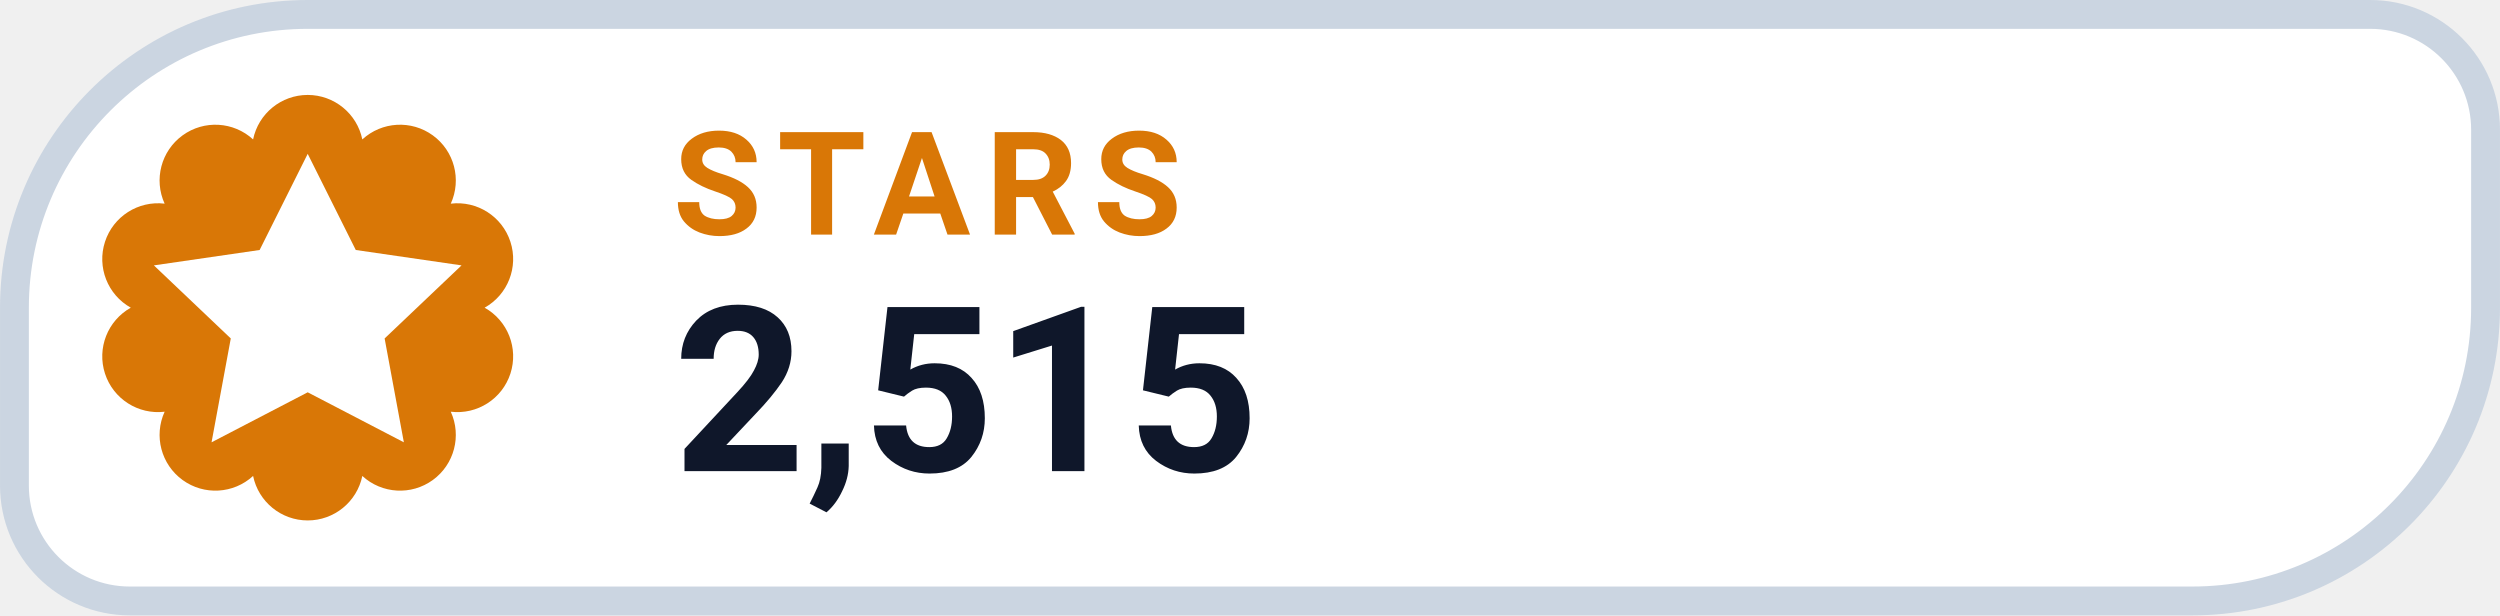
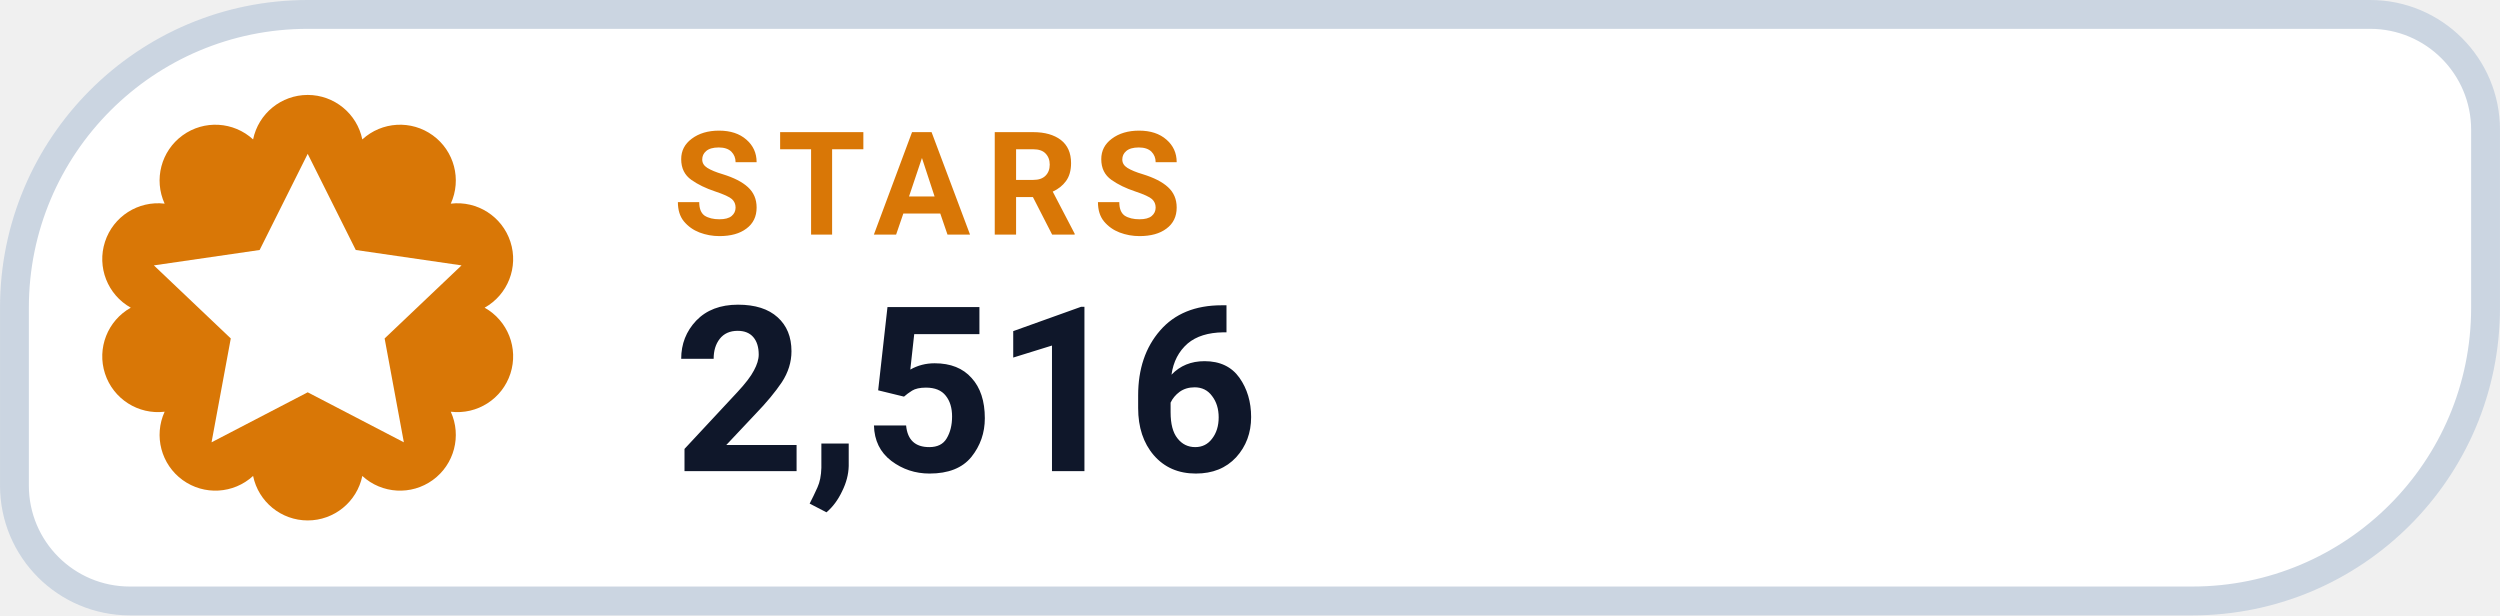
- <svg xmlns="http://www.w3.org/2000/svg" width="126" height="31.015" viewBox="0 0 130 32" role="img" aria-label="STARS 2,515">
+ <svg xmlns="http://www.w3.org/2000/svg" width="126" height="31.015" viewBox="0 0 130 32" role="img" aria-label="STARS 2,516">
  <path d="M 16.00 0.75 H 123.25 A 6.00 6.00 0 0 1 129.25 6.75 V 16.00 A 15.25 15.25 0 0 1 114.00 31.25 H 6.75 A 6.00 6.00 0 0 1 0.75 25.25 V 16.00 A 15.25 15.25 0 0 1 16.00 0.75 Z" fill="#FFFFFF" stroke="#CBD5E1" stroke-width="1.5" />
  <path d="M 13.16 7.25 A 2.90 2.90 0 0 1 18.84 7.25 A 2.90 2.90 0 0 1 23.44 10.59 A 2.90 2.90 0 0 1 25.20 16.00 A 2.90 2.90 0 0 1 23.44 21.41 A 2.90 2.90 0 0 1 18.84 24.75 A 2.90 2.90 0 0 1 13.16 24.75 A 2.90 2.90 0 0 1 8.56 21.41 A 2.90 2.90 0 0 1 6.80 16.00 A 2.90 2.90 0 0 1 8.56 10.59 A 2.90 2.90 0 0 1 13.16 7.25 Z" fill="#D97706" />
  <g transform="translate(16 16)" style="color:#FFFFFF;">
    <path d="M0 -8 l2.5 5 5.5 .8 -4 3.8 1 5.4 -5 -2.6 -5 2.6 1 -5.4 -4 -3.8 5.5 -.8 Z" fill="currentColor" />
  </g>
  <text x="35" y="12.2" fill="#D97706" font-family="-apple-system,BlinkMacSystemFont,'Segoe UI',Roboto,Helvetica,Arial,sans-serif" font-size="7.5" font-weight="700" letter-spacing=".8">STARS</text>
-   <text x="35" y="24.5" fill="#0F172A" font-family="-apple-system,BlinkMacSystemFont,'Segoe UI',Roboto,Helvetica,Arial,sans-serif" font-size="12" font-weight="750">2,515</text>
+   <text x="35" y="24.5" fill="#0F172A" font-family="-apple-system,BlinkMacSystemFont,'Segoe UI',Roboto,Helvetica,Arial,sans-serif" font-size="12" font-weight="750">2,516</text>
</svg>
